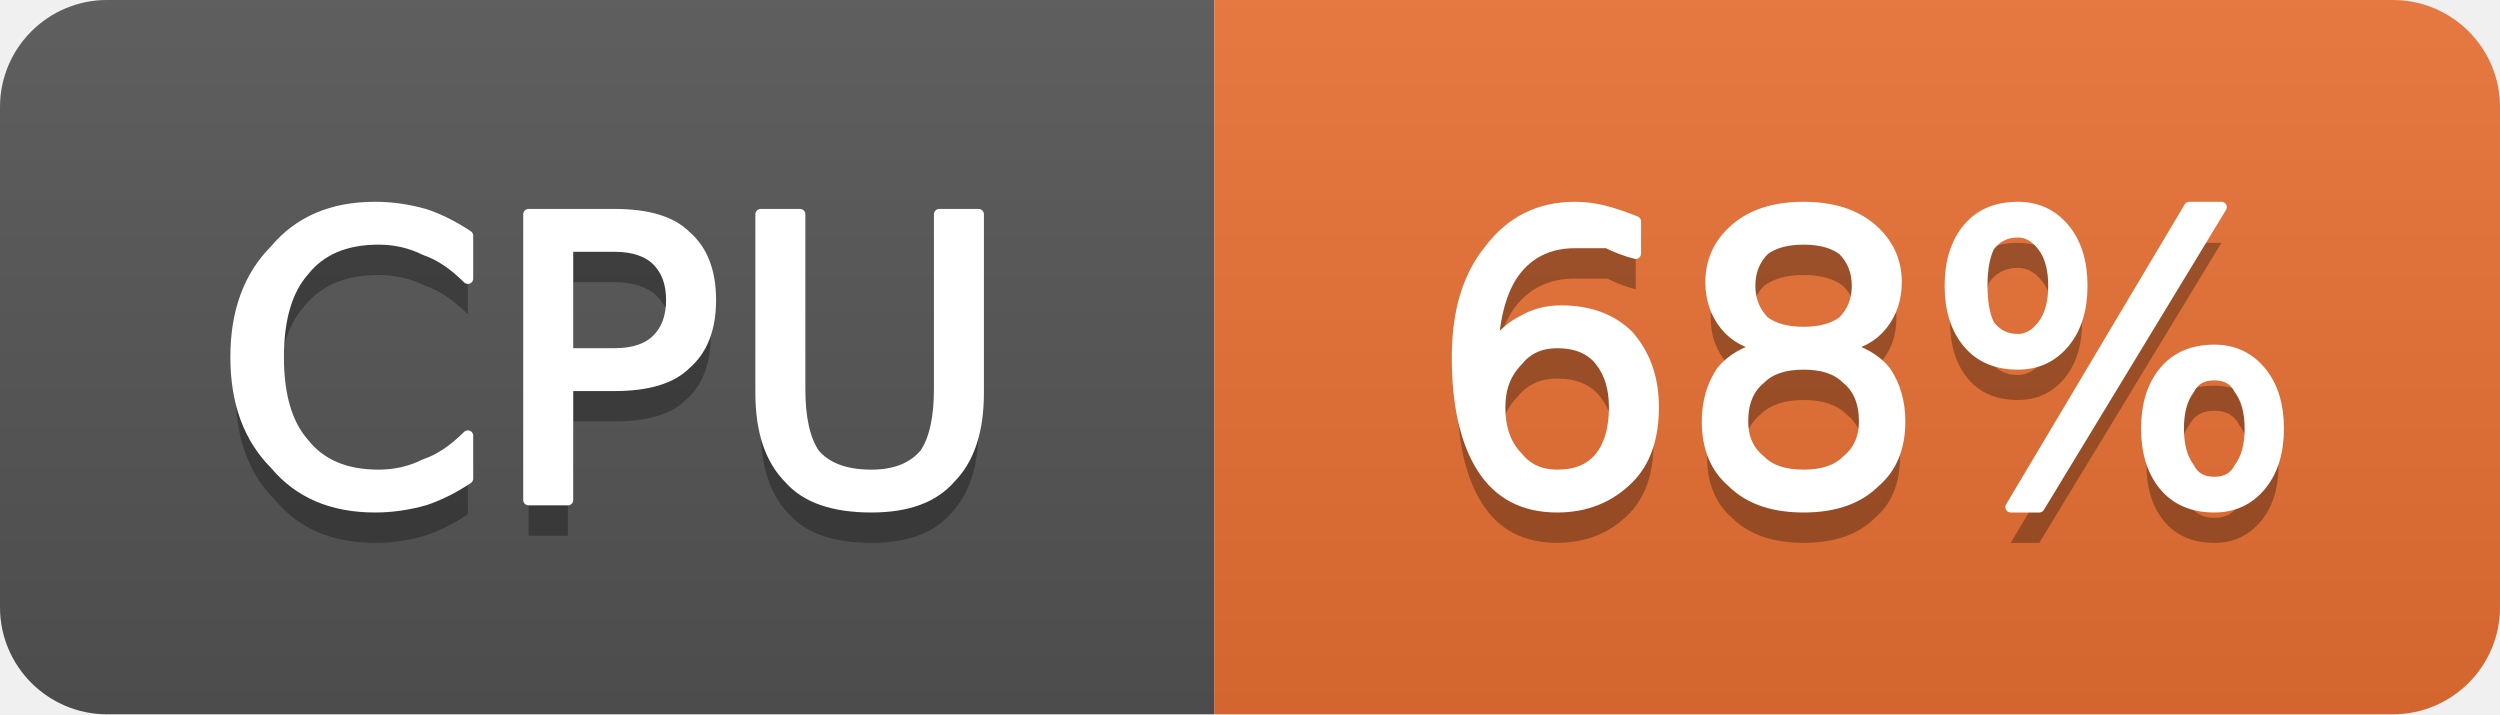
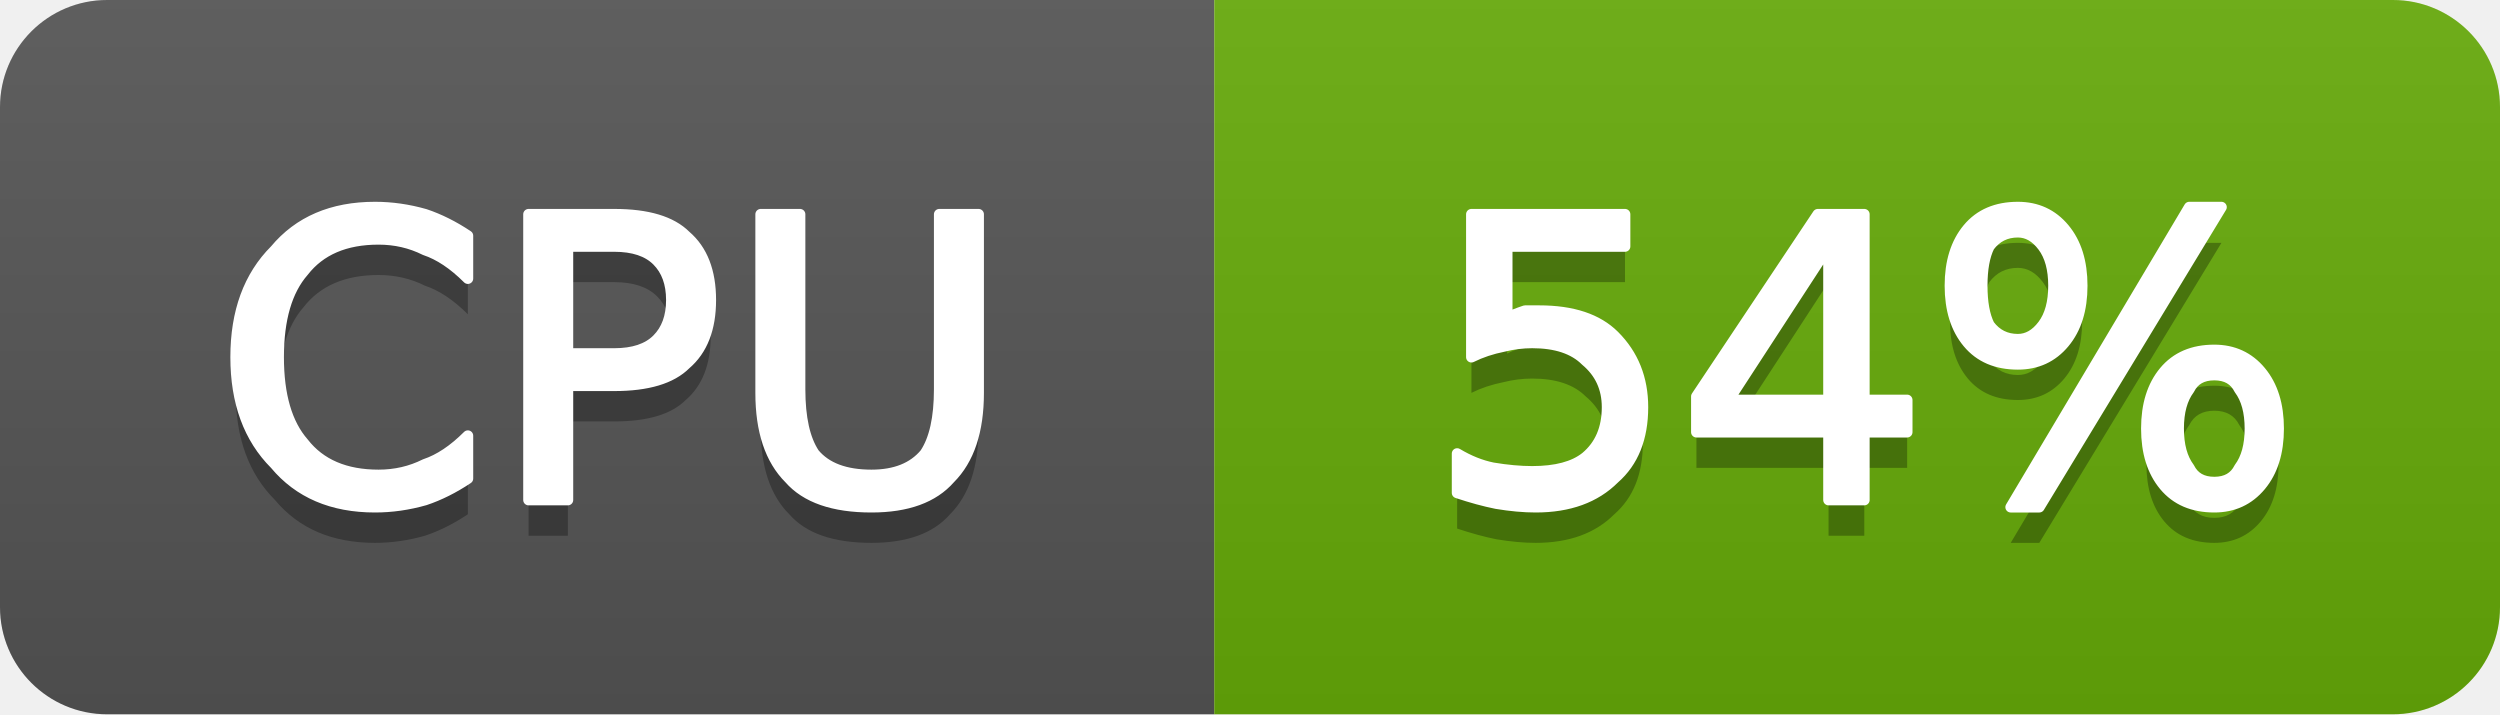
- <svg xmlns="http://www.w3.org/2000/svg" width="70" height="20" viewBox="0 0 70 20" role="img" aria-label="CPU: 68%">
+ <svg xmlns="http://www.w3.org/2000/svg" width="70" height="20" viewBox="0 0 70 20" role="img" aria-label="CPU: 54%">
  <linearGradient id="g-cluster_cpu_usage" x2="0" y2="100%">
    <stop offset="0" stop-color="#bbb" stop-opacity=".1" />
    <stop offset="1" stop-opacity=".1" />
  </linearGradient>
  <clipPath id="r-cluster_cpu_usage">
    <rect width="70" height="20" rx="3" fill="#fff" />
  </clipPath>
  <g clip-path="url(#r-cluster_cpu_usage)">
    <rect width="34" height="20" fill="#555" />
-     <rect x="34" width="36" height="20" fill="#ea7233" />
+     <rect x="34" width="36" height="20" fill="#67ac09" />
    <rect width="70" height="20" fill="url(#g-cluster_cpu_usage)" />
    <path transform="translate(0 1)" fill="#010101" fill-opacity=".3" d="M13.1 6.6L13.1 7.8Q12.5 7.2 11.9 7.0Q11.3 6.7 10.6 6.7Q9.2 6.7 8.5 7.6Q7.8 8.4 7.8 10.0Q7.8 11.6 8.5 12.4Q9.2 13.3 10.6 13.3Q11.3 13.3 11.9 13.0Q12.5 12.8 13.1 12.2L13.1 13.4Q12.5 13.8 11.9 14.0Q11.2 14.2 10.5 14.2Q8.7 14.2 7.7 13.0Q6.6 11.9 6.6 10.0Q6.6 8.1 7.7 7.0Q8.7 5.8 10.5 5.8Q11.2 5.8 11.9 6.0Q12.5 6.2 13.1 6.6ZM15.9 6.9L15.9 9.9L17.2 9.9Q18.0 9.9 18.4 9.5Q18.8 9.1 18.8 8.4Q18.8 7.7 18.4 7.3Q18.0 6.9 17.2 6.9L15.9 6.9ZM14.8 6.0L17.2 6.0Q18.6 6.0 19.2 6.6Q19.9 7.2 19.9 8.4Q19.9 9.6 19.2 10.2Q18.6 10.8 17.2 10.8L15.9 10.8L15.9 14.0L14.8 14.0L14.8 6.0ZM21.3 6.0L22.4 6.0L22.4 10.9Q22.4 12.1 22.8 12.7Q23.3 13.3 24.4 13.3Q25.4 13.3 25.9 12.7Q26.3 12.1 26.3 10.9L26.3 6.0L27.4 6.0L27.4 11.0Q27.4 12.6 26.6 13.4Q25.9 14.2 24.4 14.2Q22.8 14.2 22.1 13.4Q21.3 12.6 21.3 11.0L21.3 6.0Z" />
    <path fill="#fff" stroke="#fff" stroke-width="0.3" stroke-linejoin="round" d="M13.1 6.6L13.1 7.8Q12.5 7.2 11.9 7.0Q11.3 6.7 10.6 6.7Q9.2 6.7 8.5 7.6Q7.8 8.4 7.8 10.0Q7.8 11.6 8.5 12.4Q9.2 13.3 10.6 13.3Q11.3 13.3 11.9 13.0Q12.5 12.8 13.1 12.2L13.1 13.4Q12.5 13.8 11.9 14.0Q11.2 14.2 10.5 14.2Q8.7 14.2 7.7 13.0Q6.6 11.9 6.6 10.0Q6.6 8.1 7.7 7.0Q8.7 5.8 10.5 5.8Q11.2 5.8 11.9 6.0Q12.5 6.2 13.1 6.6ZM15.9 6.9L15.9 9.9L17.2 9.9Q18.0 9.9 18.4 9.5Q18.8 9.1 18.8 8.4Q18.8 7.7 18.4 7.3Q18.0 6.9 17.2 6.9L15.9 6.9ZM14.8 6.0L17.2 6.0Q18.6 6.0 19.2 6.6Q19.9 7.2 19.9 8.4Q19.9 9.6 19.2 10.2Q18.6 10.8 17.2 10.8L15.9 10.8L15.9 14.0L14.8 14.0L14.8 6.0ZM21.3 6.0L22.4 6.0L22.4 10.9Q22.4 12.1 22.8 12.7Q23.3 13.3 24.4 13.3Q25.4 13.3 25.9 12.7Q26.3 12.1 26.3 10.9L26.3 6.0L27.4 6.0L27.4 11.0Q27.4 12.6 26.6 13.4Q25.9 14.2 24.4 14.2Q22.8 14.2 22.1 13.4Q21.3 12.6 21.3 11.0L21.3 6.0Z" />
-     <path transform="translate(0 1)" fill="#010101" fill-opacity=".3" d="M43.6 9.6Q42.9 9.6 42.5 10.1Q42.0 10.6 42.0 11.4Q42.0 12.3 42.5 12.8Q42.9 13.3 43.6 13.3Q44.4 13.3 44.8 12.8Q45.2 12.3 45.2 11.4Q45.2 10.6 44.8 10.1Q44.4 9.6 43.6 9.6ZM45.8 6.2L45.8 7.1Q45.4 7.0 45.0 6.8Q44.5 6.8 44.1 6.8Q43.1 6.8 42.5 7.5Q41.9 8.2 41.8 9.7Q42.2 9.2 42.6 9.0Q43.1 8.7 43.7 8.7Q44.9 8.7 45.6 9.4Q46.3 10.2 46.3 11.4Q46.3 12.7 45.6 13.4Q44.8 14.2 43.6 14.2Q42.2 14.2 41.5 13.1Q40.8 12.0 40.8 10.0Q40.8 8.1 41.7 7.0Q42.6 5.8 44.1 5.8Q44.5 5.8 44.9 5.9Q45.3 6.0 45.8 6.2ZM50.5 10.2Q49.7 10.2 49.3 10.6Q48.8 11.0 48.8 11.8Q48.8 12.5 49.3 12.9Q49.7 13.3 50.5 13.3Q51.3 13.3 51.7 12.9Q52.2 12.5 52.2 11.8Q52.2 11.0 51.7 10.6Q51.3 10.2 50.5 10.2ZM49.4 9.7Q48.7 9.6 48.3 9.1Q47.9 8.6 47.9 7.9Q47.9 7.0 48.6 6.4Q49.3 5.8 50.5 5.8Q51.7 5.8 52.4 6.4Q53.1 7.0 53.1 7.9Q53.1 8.6 52.7 9.1Q52.3 9.6 51.6 9.7Q52.4 9.9 52.8 10.4Q53.2 11.0 53.2 11.8Q53.2 12.9 52.5 13.5Q51.8 14.2 50.5 14.2Q49.2 14.2 48.5 13.5Q47.8 12.9 47.8 11.8Q47.8 11.0 48.2 10.4Q48.6 9.9 49.4 9.7ZM49.0 8.0Q49.0 8.6 49.4 9.0Q49.8 9.3 50.5 9.3Q51.2 9.3 51.6 9.0Q52.0 8.6 52.0 8.0Q52.0 7.4 51.6 7.0Q51.2 6.7 50.5 6.7Q49.8 6.7 49.4 7.0Q49.0 7.4 49.0 8.0ZM62.0 10.5Q61.5 10.5 61.3 10.9Q61.0 11.3 61.0 12.0Q61.0 12.7 61.3 13.1Q61.5 13.5 62.0 13.5Q62.5 13.5 62.7 13.1Q63.0 12.7 63.0 12.0Q63.0 11.3 62.7 10.9Q62.5 10.5 62.0 10.5ZM62.0 9.8Q62.8 9.8 63.3 10.4Q63.8 11.0 63.8 12.0Q63.8 13.0 63.3 13.6Q62.8 14.2 62.0 14.2Q61.1 14.2 60.6 13.6Q60.1 13.0 60.1 12.0Q60.1 11.0 60.6 10.4Q61.1 9.8 62.0 9.8ZM56.5 6.5Q56.0 6.5 55.7 6.9Q55.5 7.3 55.5 8.0Q55.5 8.7 55.7 9.1Q56.0 9.5 56.5 9.5Q56.9 9.5 57.2 9.1Q57.5 8.7 57.5 8.0Q57.5 7.3 57.2 6.9Q56.9 6.5 56.5 6.5ZM61.3 5.8L62.2 5.8L57.1 14.2L56.3 14.2L61.3 5.8ZM56.5 5.8Q57.3 5.8 57.8 6.4Q58.3 7.0 58.3 8.0Q58.3 9.0 57.8 9.6Q57.3 10.2 56.5 10.2Q55.6 10.2 55.1 9.6Q54.6 9.0 54.6 8.0Q54.6 7.0 55.1 6.4Q55.6 5.8 56.5 5.8Z" />
-     <path fill="#fff" stroke="#fff" stroke-width="0.3" stroke-linejoin="round" d="M43.6 9.6Q42.9 9.6 42.5 10.1Q42.0 10.6 42.0 11.4Q42.0 12.3 42.5 12.8Q42.9 13.3 43.6 13.3Q44.4 13.3 44.8 12.8Q45.2 12.3 45.2 11.4Q45.2 10.6 44.8 10.1Q44.4 9.6 43.6 9.6ZM45.8 6.2L45.8 7.1Q45.4 7.0 45.0 6.8Q44.5 6.8 44.1 6.8Q43.1 6.8 42.5 7.5Q41.9 8.2 41.8 9.7Q42.2 9.2 42.6 9.0Q43.1 8.7 43.7 8.7Q44.9 8.7 45.6 9.4Q46.3 10.2 46.3 11.4Q46.3 12.7 45.6 13.4Q44.8 14.2 43.6 14.2Q42.2 14.2 41.5 13.1Q40.8 12.0 40.8 10.0Q40.8 8.1 41.7 7.0Q42.6 5.8 44.1 5.8Q44.5 5.8 44.9 5.9Q45.3 6.0 45.8 6.2ZM50.5 10.2Q49.7 10.2 49.3 10.6Q48.8 11.0 48.8 11.8Q48.8 12.5 49.3 12.9Q49.7 13.3 50.5 13.3Q51.3 13.3 51.7 12.9Q52.2 12.5 52.2 11.8Q52.2 11.0 51.7 10.6Q51.3 10.2 50.5 10.2ZM49.4 9.7Q48.7 9.6 48.3 9.1Q47.9 8.6 47.9 7.9Q47.9 7.0 48.6 6.4Q49.3 5.8 50.5 5.8Q51.7 5.8 52.4 6.4Q53.1 7.0 53.1 7.9Q53.1 8.6 52.7 9.1Q52.3 9.6 51.6 9.7Q52.4 9.9 52.8 10.4Q53.2 11.0 53.2 11.8Q53.2 12.9 52.5 13.5Q51.8 14.2 50.5 14.2Q49.2 14.2 48.5 13.5Q47.8 12.9 47.8 11.8Q47.8 11.0 48.2 10.4Q48.6 9.9 49.4 9.7ZM49.0 8.0Q49.0 8.6 49.4 9.0Q49.8 9.3 50.5 9.3Q51.2 9.3 51.6 9.0Q52.0 8.6 52.0 8.0Q52.0 7.4 51.6 7.0Q51.2 6.7 50.5 6.7Q49.8 6.7 49.4 7.0Q49.0 7.4 49.0 8.0ZM62.0 10.5Q61.5 10.5 61.3 10.9Q61.0 11.3 61.0 12.0Q61.0 12.7 61.3 13.1Q61.5 13.5 62.0 13.5Q62.5 13.5 62.7 13.1Q63.0 12.7 63.0 12.0Q63.0 11.3 62.7 10.9Q62.5 10.5 62.0 10.5ZM62.0 9.8Q62.8 9.8 63.3 10.4Q63.8 11.0 63.8 12.0Q63.8 13.0 63.3 13.6Q62.8 14.2 62.0 14.2Q61.1 14.2 60.6 13.6Q60.1 13.0 60.1 12.0Q60.1 11.0 60.6 10.4Q61.1 9.8 62.0 9.8ZM56.5 6.5Q56.0 6.5 55.7 6.9Q55.5 7.3 55.5 8.0Q55.5 8.7 55.7 9.1Q56.0 9.5 56.5 9.5Q56.9 9.5 57.2 9.1Q57.5 8.7 57.5 8.0Q57.5 7.3 57.2 6.9Q56.9 6.5 56.5 6.5ZM61.3 5.8L62.2 5.8L57.1 14.2L56.3 14.2L61.3 5.8ZM56.5 5.8Q57.3 5.8 57.8 6.4Q58.3 7.0 58.3 8.0Q58.3 9.0 57.8 9.6Q57.3 10.2 56.5 10.2Q55.6 10.2 55.1 9.6Q54.6 9.0 54.6 8.0Q54.6 7.0 55.1 6.4Q55.6 5.8 56.5 5.8Z" />
+     <path transform="translate(0 1)" fill="#010101" fill-opacity=".3" d="M41.2 6.0L45.5 6.0L45.5 6.9L42.2 6.9L42.2 8.9Q42.4 8.8 42.7 8.7Q42.9 8.7 43.1 8.7Q44.5 8.7 45.2 9.4Q46.0 10.2 46.0 11.4Q46.0 12.7 45.2 13.4Q44.4 14.2 43.0 14.2Q42.5 14.2 41.9 14.1Q41.4 14.0 40.8 13.8L40.8 12.7Q41.3 13.0 41.8 13.1Q42.4 13.2 42.9 13.2Q43.9 13.2 44.4 12.8Q45.0 12.3 45.0 11.4Q45.0 10.6 44.4 10.1Q43.9 9.6 42.9 9.6Q42.5 9.6 42.1 9.7Q41.6 9.8 41.2 10.0L41.2 6.0ZM51.2 6.9L48.4 11.2L51.2 11.2L51.2 6.9ZM50.9 6.0L52.2 6.0L52.2 11.2L53.4 11.2L53.4 12.1L52.2 12.1L52.2 14.0L51.2 14.0L51.2 12.1L47.5 12.1L47.5 11.1L50.9 6.0ZM62.0 10.5Q61.5 10.5 61.3 10.9Q61.0 11.3 61.0 12.0Q61.0 12.7 61.3 13.1Q61.5 13.5 62.0 13.5Q62.5 13.5 62.7 13.1Q63.0 12.7 63.0 12.0Q63.0 11.3 62.7 10.9Q62.5 10.5 62.0 10.5ZM62.0 9.8Q62.8 9.8 63.3 10.4Q63.8 11.0 63.8 12.0Q63.8 13.0 63.3 13.6Q62.8 14.2 62.0 14.2Q61.1 14.2 60.6 13.6Q60.1 13.0 60.1 12.0Q60.1 11.0 60.6 10.4Q61.1 9.8 62.0 9.8ZM56.5 6.5Q56.0 6.5 55.7 6.9Q55.5 7.3 55.5 8.0Q55.5 8.7 55.7 9.1Q56.0 9.5 56.5 9.5Q56.9 9.5 57.2 9.1Q57.5 8.7 57.5 8.0Q57.5 7.3 57.2 6.9Q56.9 6.5 56.5 6.5ZM61.3 5.8L62.2 5.8L57.1 14.2L56.3 14.2L61.3 5.8ZM56.5 5.8Q57.3 5.8 57.8 6.4Q58.3 7.0 58.3 8.0Q58.3 9.0 57.8 9.6Q57.3 10.2 56.5 10.2Q55.6 10.2 55.1 9.6Q54.6 9.0 54.6 8.0Q54.6 7.0 55.1 6.4Q55.6 5.8 56.5 5.8Z" />
+     <path fill="#fff" stroke="#fff" stroke-width="0.3" stroke-linejoin="round" d="M41.2 6.0L45.5 6.0L45.5 6.9L42.2 6.9L42.2 8.9Q42.4 8.8 42.7 8.7Q42.9 8.7 43.1 8.7Q44.5 8.7 45.2 9.4Q46.0 10.2 46.0 11.4Q46.0 12.7 45.2 13.4Q44.4 14.2 43.0 14.2Q42.5 14.2 41.9 14.1Q41.4 14.0 40.8 13.8L40.8 12.7Q41.3 13.0 41.8 13.1Q42.4 13.2 42.9 13.2Q43.9 13.2 44.4 12.8Q45.0 12.3 45.0 11.4Q45.0 10.6 44.4 10.1Q43.9 9.6 42.9 9.6Q42.5 9.6 42.1 9.7Q41.6 9.8 41.2 10.0L41.2 6.0ZM51.2 6.9L48.4 11.2L51.2 11.2L51.2 6.9ZM50.9 6.0L52.2 6.0L52.2 11.2L53.4 11.2L53.4 12.1L52.2 12.1L52.2 14.0L51.2 14.0L51.2 12.1L47.5 12.1L47.5 11.1L50.9 6.0ZM62.0 10.5Q61.5 10.5 61.3 10.9Q61.0 11.3 61.0 12.0Q61.0 12.7 61.3 13.1Q61.5 13.5 62.0 13.5Q62.5 13.5 62.7 13.1Q63.0 12.7 63.0 12.0Q63.0 11.3 62.7 10.9Q62.5 10.5 62.0 10.5ZM62.0 9.8Q62.8 9.8 63.3 10.4Q63.8 11.0 63.8 12.0Q63.8 13.0 63.3 13.6Q62.8 14.2 62.0 14.2Q61.1 14.2 60.6 13.6Q60.1 13.0 60.1 12.0Q60.1 11.0 60.6 10.4Q61.1 9.8 62.0 9.8ZM56.5 6.5Q56.0 6.5 55.7 6.9Q55.5 7.3 55.5 8.0Q55.5 8.7 55.7 9.1Q56.0 9.5 56.5 9.5Q56.9 9.5 57.2 9.1Q57.5 8.7 57.5 8.0Q57.5 7.3 57.2 6.9Q56.9 6.5 56.5 6.5ZM61.3 5.8L62.2 5.8L57.1 14.2L56.3 14.2L61.3 5.8ZM56.5 5.8Q57.3 5.8 57.8 6.4Q58.3 7.0 58.3 8.0Q58.3 9.0 57.8 9.6Q57.3 10.2 56.5 10.2Q55.6 10.2 55.1 9.6Q54.6 9.0 54.6 8.0Q54.6 7.0 55.1 6.4Q55.6 5.8 56.5 5.8Z" />
  </g>
</svg>
